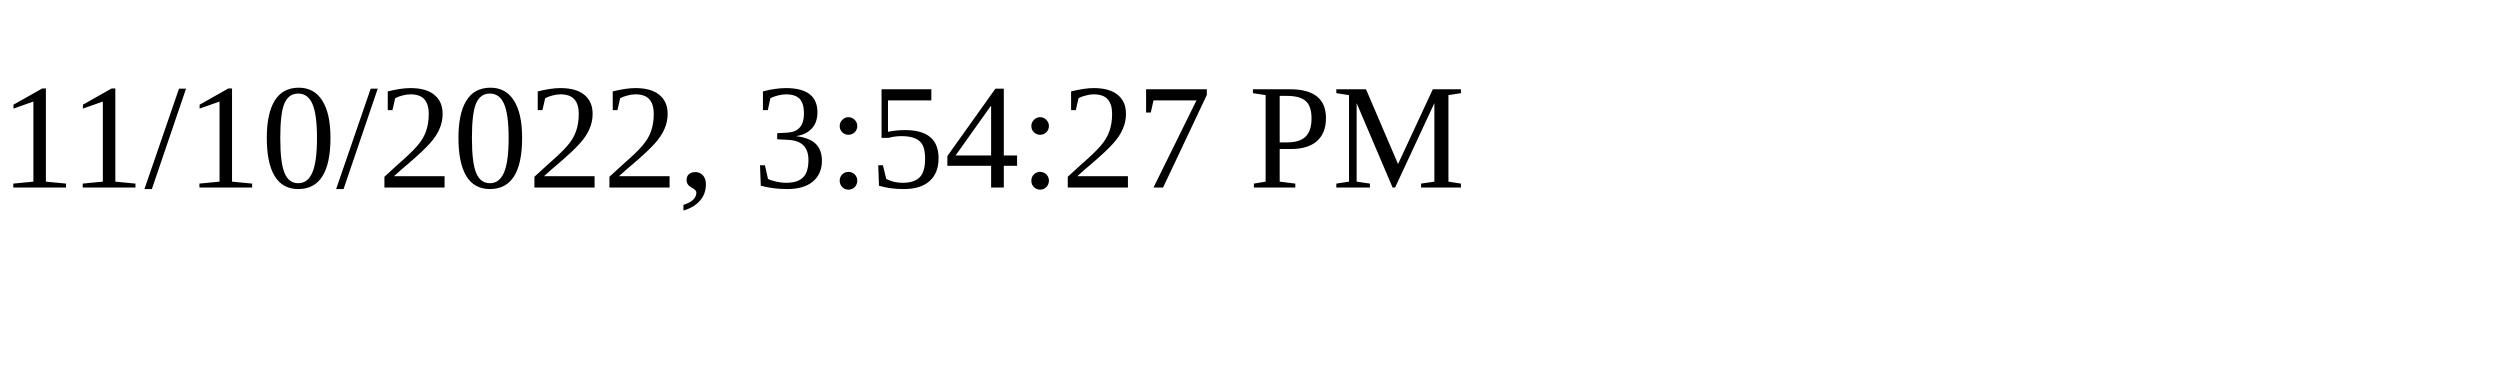
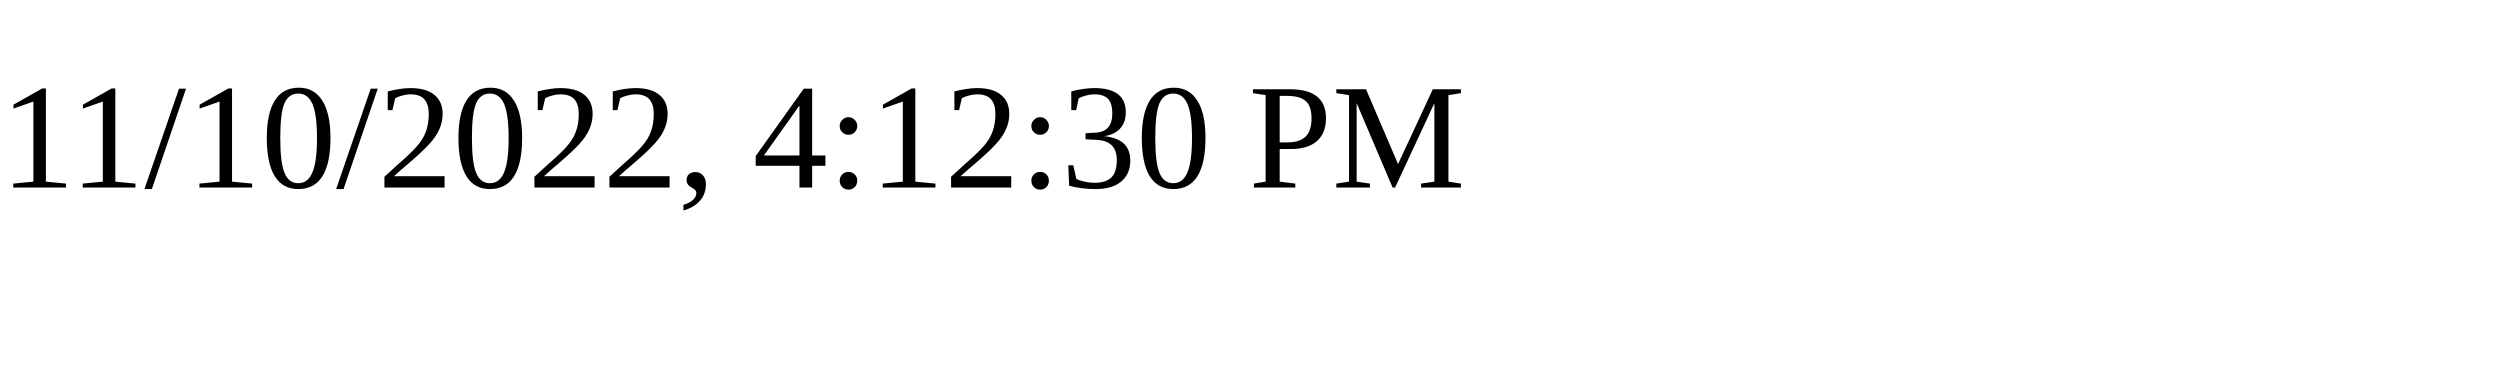
<svg xmlns="http://www.w3.org/2000/svg" height="30" width="200">
-   <text x="0" y="15">11/10/2022, 3:54:27 PM</text>
+   <text x="0" y="15">11/10/2022, 4:12:30 PM</text>
</svg>
